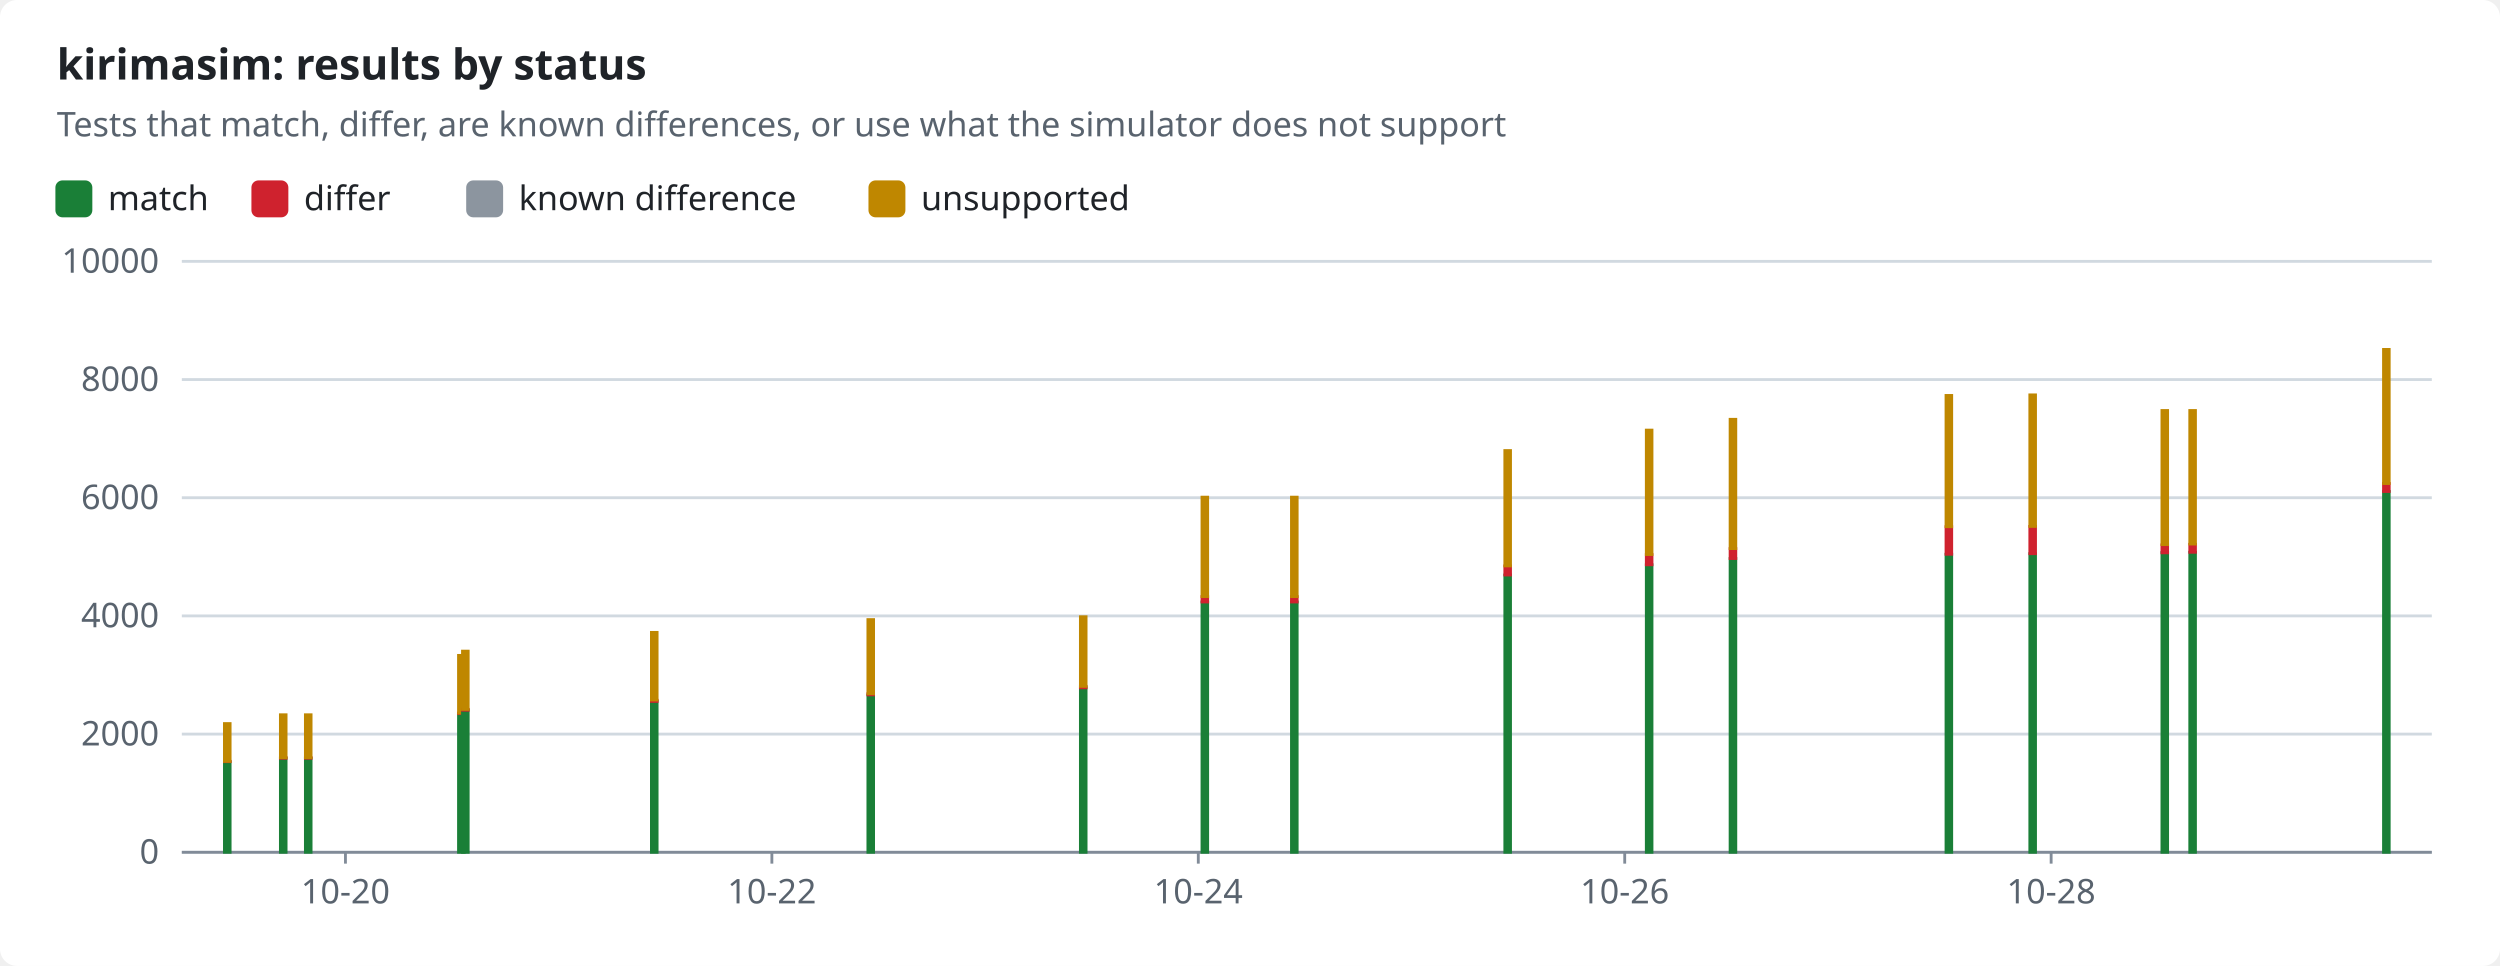
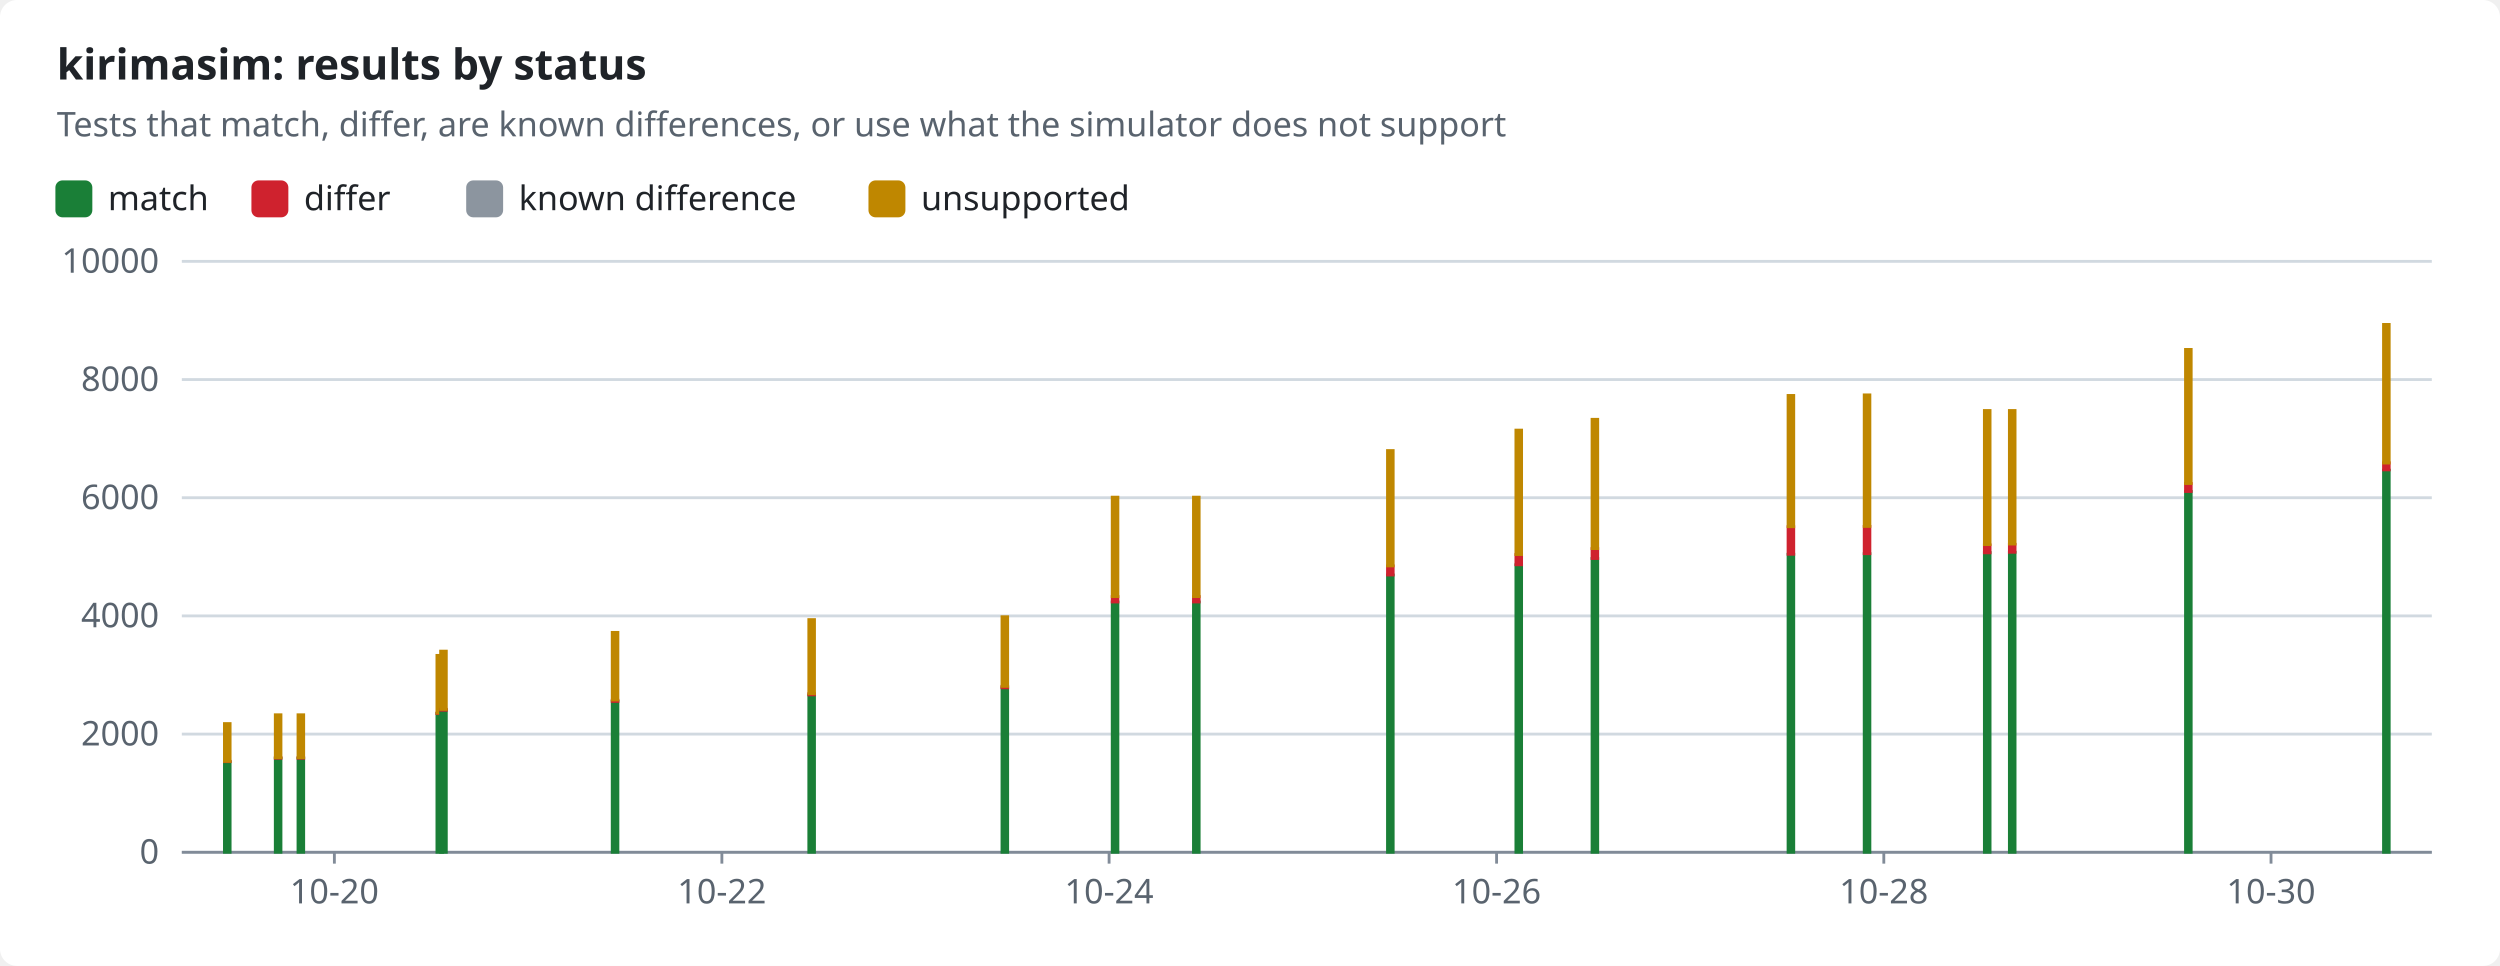
<svg xmlns="http://www.w3.org/2000/svg" width="880" height="340" viewBox="0 0 880 340" role="img">
  <style>text{font-family:-apple-system,BlinkMacSystemFont,"Segoe UI","Noto Sans",Helvetica,Arial,sans-serif;font-size:12px;fill:#1f2328;stroke:none}.bg{fill:#ffffff}.muted{fill:#59636e}.title{font-size:15px;font-weight:600}.grid{stroke:#d1d9e0;stroke-width:1}.axis{stroke:#818b98;stroke-width:1}.line{fill:none;stroke-width:2}.dashed{stroke-dasharray:5 4}.c-pass{stroke:#1a7f37;fill:#1a7f37}.c-fail{stroke:#cf222e;fill:#cf222e}.c-known{stroke:#8c959f;fill:#8c959f}.c-unsupported{stroke:#bf8700;fill:#bf8700}.line{fill:none}.mk{fill:none;stroke-width:1.6}@media (prefers-color-scheme:dark){text{fill:#f0f6fc}.bg{fill:#0d1117}.muted{fill:#9198a1}.grid{stroke:#3d444d}.axis{stroke:#656c76}.c-pass{stroke:#3fb950;fill:#3fb950}.c-fail{stroke:#f85149;fill:#f85149}.c-known{stroke:#6e7681;fill:#6e7681}.c-unsupported{stroke:#d29922;fill:#d29922}.line{fill:none}.mk{fill:none;stroke-width:1.6}}</style>
  <rect class="bg" width="880" height="340" rx="6" />
  <text x="20.0" y="28.0" class="title" text-anchor="start">kirimasim: results by status</text>
  <text x="20.0" y="48.0" class="muted" text-anchor="start">Tests that match, differ, are known differences, or use what the simulator does not support</text>
  <rect class="c-pass" x="20" y="64" width="12" height="12" rx="2" />
  <text x="38.0" y="74.0" text-anchor="start">match</text>
  <rect class="c-fail" x="89.0" y="64" width="12" height="12" rx="2" />
  <text x="107.0" y="74.0" text-anchor="start">differ</text>
  <rect class="c-known" x="164.6" y="64" width="12" height="12" rx="2" />
  <text x="182.6" y="74.0" text-anchor="start">known difference</text>
  <rect class="c-unsupported" x="306.2" y="64" width="12" height="12" rx="2" />
  <text x="324.2" y="74.0" text-anchor="start">unsupported</text>
  <line class="grid" x1="64" x2="856" y1="300.0" y2="300.0" />
  <text x="56.0" y="304.0" class="muted" text-anchor="end">0</text>
  <line class="grid" x1="64" x2="856" y1="258.4" y2="258.4" />
  <text x="56.0" y="262.4" class="muted" text-anchor="end">2000</text>
  <line class="grid" x1="64" x2="856" y1="216.8" y2="216.8" />
  <text x="56.0" y="220.8" class="muted" text-anchor="end">4000</text>
  <line class="grid" x1="64" x2="856" y1="175.2" y2="175.2" />
  <text x="56.0" y="179.2" class="muted" text-anchor="end">6000</text>
  <line class="grid" x1="64" x2="856" y1="133.6" y2="133.6" />
  <text x="56.0" y="137.6" class="muted" text-anchor="end">8000</text>
  <line class="grid" x1="64" x2="856" y1="92.0" y2="92.0" />
  <text x="56.0" y="96.0" class="muted" text-anchor="end">10000</text>
  <line class="axis" x1="64" x2="856" y1="300" y2="300" />
-   <line class="axis" x1="121.6" x2="121.6" y1="300" y2="304" />
-   <text x="121.6" y="318.0" class="muted" text-anchor="middle">10-20</text>
-   <line class="axis" x1="271.7" x2="271.7" y1="300" y2="304" />
-   <text x="271.7" y="318.0" class="muted" text-anchor="middle">10-22</text>
-   <line class="axis" x1="421.8" x2="421.8" y1="300" y2="304" />
-   <text x="421.8" y="318.0" class="muted" text-anchor="middle">10-24</text>
-   <line class="axis" x1="571.9" x2="571.9" y1="300" y2="304" />
-   <text x="571.9" y="318.0" class="muted" text-anchor="middle">10-26</text>
-   <line class="axis" x1="722.0" x2="722.0" y1="300" y2="304" />
-   <text x="722.0" y="318.0" class="muted" text-anchor="middle">10-28</text>
+   <line class="axis" x1="117.7" x2="117.7" y1="300" y2="304" />
+   <text x="117.7" y="318.0" class="muted" text-anchor="middle">10-20</text>
+   <line class="axis" x1="254.1" x2="254.1" y1="300" y2="304" />
+   <text x="254.1" y="318.0" class="muted" text-anchor="middle">10-22</text>
+   <line class="axis" x1="390.4" x2="390.4" y1="300" y2="304" />
+   <text x="390.4" y="318.0" class="muted" text-anchor="middle">10-24</text>
+   <line class="axis" x1="526.8" x2="526.8" y1="300" y2="304" />
+   <text x="526.8" y="318.0" class="muted" text-anchor="middle">10-26</text>
+   <line class="axis" x1="663.1" x2="663.1" y1="300" y2="304" />
+   <text x="663.1" y="318.0" class="muted" text-anchor="middle">10-28</text>
+   <line class="axis" x1="799.4" x2="799.4" y1="300" y2="304" />
+   <text x="799.4" y="318.0" class="muted" text-anchor="middle">10-30</text>
  <rect class="c-pass" x="79.0" y="268.2" width="2.0" height="31.8" />
  <rect class="c-fail" x="79.0" y="268.0" width="2.0" height="0.1" />
  <rect class="c-unsupported" x="79.0" y="254.7" width="2.0" height="13.3" />
-   <rect class="c-pass" x="98.7" y="266.9" width="2.0" height="33.1" />
-   <rect class="c-fail" x="98.7" y="266.7" width="2.0" height="0.2" />
-   <rect class="c-unsupported" x="98.7" y="251.6" width="2.0" height="15.1" />
-   <rect class="c-pass" x="107.5" y="266.9" width="2.0" height="33.1" />
-   <rect class="c-fail" x="107.5" y="266.7" width="2.0" height="0.2" />
-   <rect class="c-unsupported" x="107.5" y="251.6" width="2.0" height="15.1" />
-   <rect class="c-pass" x="161.4" y="251.2" width="2.0" height="48.8" />
-   <rect class="c-fail" x="161.4" y="251.0" width="2.0" height="0.2" />
-   <rect class="c-unsupported" x="161.4" y="230.7" width="2.0" height="20.3" />
-   <rect class="c-pass" x="162.8" y="250.0" width="2.0" height="50.0" />
-   <rect class="c-fail" x="162.8" y="249.7" width="2.0" height="0.3" />
-   <rect class="c-unsupported" x="162.8" y="229.2" width="2.0" height="20.5" />
-   <rect class="c-pass" x="229.3" y="246.9" width="2.0" height="53.1" />
-   <rect class="c-fail" x="229.3" y="246.5" width="2.0" height="0.4" />
-   <rect class="c-unsupported" x="229.3" y="222.6" width="2.0" height="23.8" />
-   <rect class="c-pass" x="305.5" y="244.7" width="2.0" height="55.3" />
-   <rect class="c-fail" x="305.5" y="244.2" width="2.0" height="0.4" />
-   <rect class="c-unsupported" x="305.5" y="218.1" width="2.0" height="26.1" />
-   <rect class="c-pass" x="380.3" y="242.1" width="2.0" height="57.9" />
-   <rect class="c-fail" x="380.3" y="241.6" width="2.0" height="0.5" />
-   <rect class="c-unsupported" x="380.3" y="217.1" width="2.0" height="24.5" />
-   <rect class="c-pass" x="423.1" y="211.9" width="2.0" height="88.1" />
-   <rect class="c-fail" x="423.1" y="210.0" width="2.0" height="1.9" />
-   <rect class="c-unsupported" x="423.1" y="175.0" width="2.0" height="35.0" />
-   <rect class="c-pass" x="454.6" y="211.9" width="2.0" height="88.1" />
-   <rect class="c-fail" x="454.6" y="210.0" width="2.0" height="1.9" />
-   <rect class="c-unsupported" x="454.6" y="175.0" width="2.0" height="35.0" />
-   <rect class="c-pass" x="529.7" y="202.4" width="2.0" height="97.6" />
-   <rect class="c-fail" x="529.7" y="199.2" width="2.0" height="3.2" />
-   <rect class="c-unsupported" x="529.7" y="158.6" width="2.0" height="40.6" />
-   <rect class="c-pass" x="579.5" y="198.8" width="2.0" height="101.2" />
-   <rect class="c-fail" x="579.5" y="195.2" width="2.0" height="3.6" />
-   <rect class="c-unsupported" x="579.5" y="151.4" width="2.0" height="43.8" />
-   <rect class="c-pass" x="609.0" y="196.6" width="2.0" height="103.4" />
-   <rect class="c-fail" x="609.0" y="193.1" width="2.0" height="3.5" />
-   <rect class="c-unsupported" x="609.0" y="147.6" width="2.0" height="45.5" />
-   <rect class="c-pass" x="685.0" y="195.1" width="2.0" height="104.9" />
-   <rect class="c-fail" x="685.0" y="185.4" width="2.0" height="9.7" />
-   <rect class="c-unsupported" x="685.0" y="139.2" width="2.0" height="46.2" />
-   <rect class="c-pass" x="714.5" y="194.9" width="2.0" height="105.1" />
-   <rect class="c-fail" x="714.5" y="185.3" width="2.0" height="9.6" />
-   <rect class="c-unsupported" x="714.5" y="139.0" width="2.0" height="46.3" />
-   <rect class="c-pass" x="761.0" y="194.5" width="2.0" height="105.5" />
-   <rect class="c-fail" x="761.0" y="191.8" width="2.0" height="2.8" />
-   <rect class="c-known" x="761.0" y="191.7" width="2.0" height="0.0" />
-   <rect class="c-unsupported" x="761.0" y="144.5" width="2.0" height="47.2" />
-   <rect class="c-pass" x="770.8" y="194.4" width="2.0" height="105.6" />
-   <rect class="c-fail" x="770.8" y="191.6" width="2.0" height="2.8" />
-   <rect class="c-known" x="770.8" y="191.5" width="2.0" height="0.0" />
-   <rect class="c-unsupported" x="770.8" y="144.5" width="2.0" height="47.0" />
-   <rect class="c-pass" x="839.0" y="173.0" width="2.0" height="127.0" />
-   <rect class="c-fail" x="839.0" y="170.2" width="2.0" height="2.8" />
-   <rect class="c-known" x="839.0" y="170.1" width="2.0" height="0.0" />
-   <rect class="c-unsupported" x="839.0" y="123.0" width="2.0" height="47.2" />
+   <rect class="c-pass" x="96.9" y="266.9" width="2.0" height="33.1" />
+   <rect class="c-fail" x="96.9" y="266.7" width="2.0" height="0.2" />
+   <rect class="c-unsupported" x="96.9" y="251.6" width="2.0" height="15.1" />
+   <rect class="c-pass" x="104.9" y="266.9" width="2.0" height="33.1" />
+   <rect class="c-fail" x="104.9" y="266.7" width="2.0" height="0.2" />
+   <rect class="c-unsupported" x="104.9" y="251.6" width="2.0" height="15.1" />
+   <rect class="c-pass" x="153.8" y="251.2" width="2.0" height="48.8" />
+   <rect class="c-fail" x="153.8" y="251.0" width="2.0" height="0.2" />
+   <rect class="c-unsupported" x="153.8" y="230.7" width="2.0" height="20.3" />
+   <rect class="c-pass" x="155.1" y="250.0" width="2.0" height="50.0" />
+   <rect class="c-fail" x="155.1" y="249.7" width="2.0" height="0.3" />
+   <rect class="c-unsupported" x="155.1" y="229.2" width="2.0" height="20.5" />
+   <rect class="c-pass" x="215.5" y="246.9" width="2.0" height="53.1" />
+   <rect class="c-fail" x="215.5" y="246.5" width="2.0" height="0.4" />
+   <rect class="c-unsupported" x="215.5" y="222.6" width="2.0" height="23.8" />
+   <rect class="c-pass" x="284.7" y="244.7" width="2.0" height="55.3" />
+   <rect class="c-fail" x="284.7" y="244.2" width="2.0" height="0.4" />
+   <rect class="c-unsupported" x="284.7" y="218.1" width="2.0" height="26.1" />
+   <rect class="c-pass" x="352.7" y="242.1" width="2.0" height="57.9" />
+   <rect class="c-fail" x="352.7" y="241.6" width="2.0" height="0.5" />
+   <rect class="c-unsupported" x="352.7" y="217.1" width="2.0" height="24.5" />
+   <rect class="c-pass" x="391.5" y="211.9" width="2.0" height="88.1" />
+   <rect class="c-fail" x="391.5" y="210.0" width="2.0" height="1.9" />
+   <rect class="c-unsupported" x="391.5" y="175.0" width="2.0" height="35.0" />
+   <rect class="c-pass" x="420.1" y="211.9" width="2.0" height="88.1" />
+   <rect class="c-fail" x="420.1" y="210.0" width="2.0" height="1.9" />
+   <rect class="c-unsupported" x="420.1" y="175.0" width="2.0" height="35.0" />
+   <rect class="c-pass" x="488.4" y="202.4" width="2.0" height="97.6" />
+   <rect class="c-fail" x="488.4" y="199.2" width="2.0" height="3.2" />
+   <rect class="c-unsupported" x="488.4" y="158.6" width="2.0" height="40.6" />
+   <rect class="c-pass" x="533.6" y="198.8" width="2.0" height="101.2" />
+   <rect class="c-fail" x="533.6" y="195.2" width="2.0" height="3.6" />
+   <rect class="c-unsupported" x="533.6" y="151.4" width="2.0" height="43.8" />
+   <rect class="c-pass" x="560.4" y="196.6" width="2.0" height="103.4" />
+   <rect class="c-fail" x="560.4" y="193.1" width="2.0" height="3.5" />
+   <rect class="c-unsupported" x="560.4" y="147.6" width="2.0" height="45.5" />
+   <rect class="c-pass" x="629.4" y="195.1" width="2.0" height="104.9" />
+   <rect class="c-fail" x="629.4" y="185.4" width="2.0" height="9.7" />
+   <rect class="c-unsupported" x="629.4" y="139.2" width="2.0" height="46.2" />
+   <rect class="c-pass" x="656.2" y="194.9" width="2.0" height="105.1" />
+   <rect class="c-fail" x="656.2" y="185.3" width="2.0" height="9.6" />
+   <rect class="c-unsupported" x="656.2" y="139.0" width="2.0" height="46.3" />
+   <rect class="c-pass" x="698.5" y="194.5" width="2.0" height="105.5" />
+   <rect class="c-fail" x="698.5" y="191.8" width="2.0" height="2.8" />
+   <rect class="c-known" x="698.5" y="191.7" width="2.0" height="0.0" />
+   <rect class="c-unsupported" x="698.5" y="144.5" width="2.0" height="47.2" />
+   <rect class="c-pass" x="707.3" y="194.4" width="2.0" height="105.6" />
+   <rect class="c-fail" x="707.3" y="191.6" width="2.0" height="2.8" />
+   <rect class="c-known" x="707.3" y="191.5" width="2.0" height="0.0" />
+   <rect class="c-unsupported" x="707.3" y="144.5" width="2.0" height="47.0" />
+   <rect class="c-pass" x="769.3" y="173.0" width="2.0" height="127.0" />
+   <rect class="c-fail" x="769.3" y="170.2" width="2.0" height="2.8" />
+   <rect class="c-known" x="769.3" y="170.1" width="2.0" height="0.0" />
+   <rect class="c-unsupported" x="769.3" y="123.0" width="2.0" height="47.2" />
+   <rect class="c-pass" x="839.0" y="165.5" width="2.0" height="134.5" />
+   <rect class="c-fail" x="839.0" y="162.9" width="2.0" height="2.5" />
+   <rect class="c-unsupported" x="839.0" y="114.2" width="2.0" height="48.8" />
</svg>
